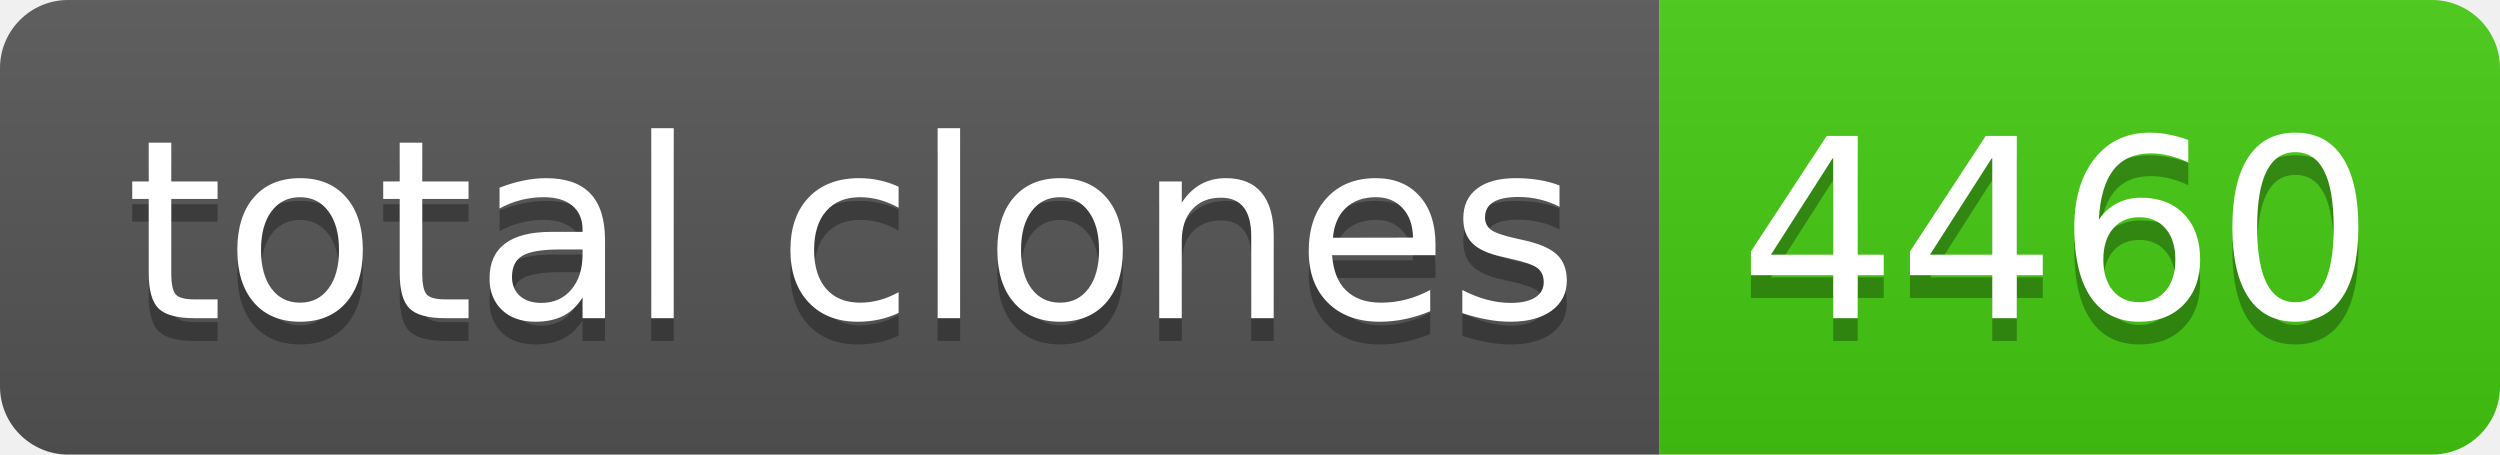
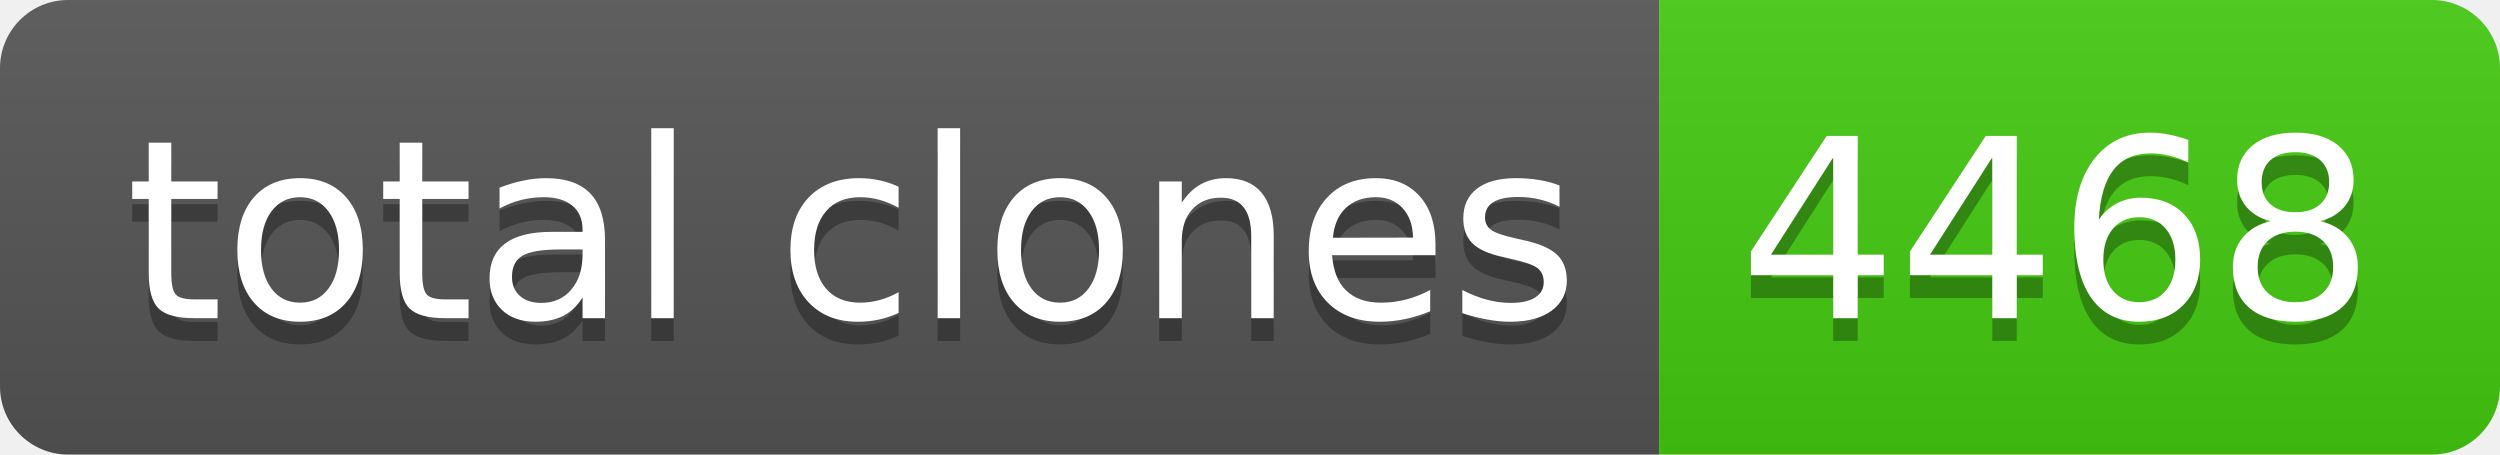
- <svg xmlns="http://www.w3.org/2000/svg" width="110" height="20" role="img" aria-label="total clones: 4460">
+ <svg xmlns="http://www.w3.org/2000/svg" width="110" height="20" role="img" aria-label="total clones: 4468">
  <linearGradient id="s" x2="0" y2="100%">
    <stop offset="0" stop-color="#bbb" stop-opacity=".1" />
    <stop offset="1" stop-opacity=".1" />
  </linearGradient>
  <clipPath id="r">
    <rect width="110" height="20" rx="3" fill="#fff" />
  </clipPath>
  <g clip-path="url(#r)">
    <rect width="73" height="20" fill="#555" />
    <rect x="73" width="37" height="20" fill="#4c1" />
    <rect width="110" height="20" fill="url(#s)" />
  </g>
  <g fill="#fff" text-anchor="middle" font-family="Verdana,Geneva,DejaVu Sans,sans-serif" text-rendering="geometricPrecision" font-size="110">
    <text aria-hidden="true" x="375" y="150" fill="#010101" fill-opacity=".3" transform="scale(.1)" textLength="630">total clones</text>
    <text x="375" y="140" transform="scale(.1)" fill="#fff" textLength="630">total clones</text>
-     <text aria-hidden="true" x="905" y="150" fill="#010101" fill-opacity=".3" transform="scale(.1)" textLength="270">4460</text>
-     <text x="905" y="140" transform="scale(.1)" fill="#fff" textLength="270">4460</text>
+     <text aria-hidden="true" x="905" y="150" fill="#010101" fill-opacity=".3" transform="scale(.1)" textLength="270">4468</text>
+     <text x="905" y="140" transform="scale(.1)" fill="#fff" textLength="270">4468</text>
  </g>
</svg>
